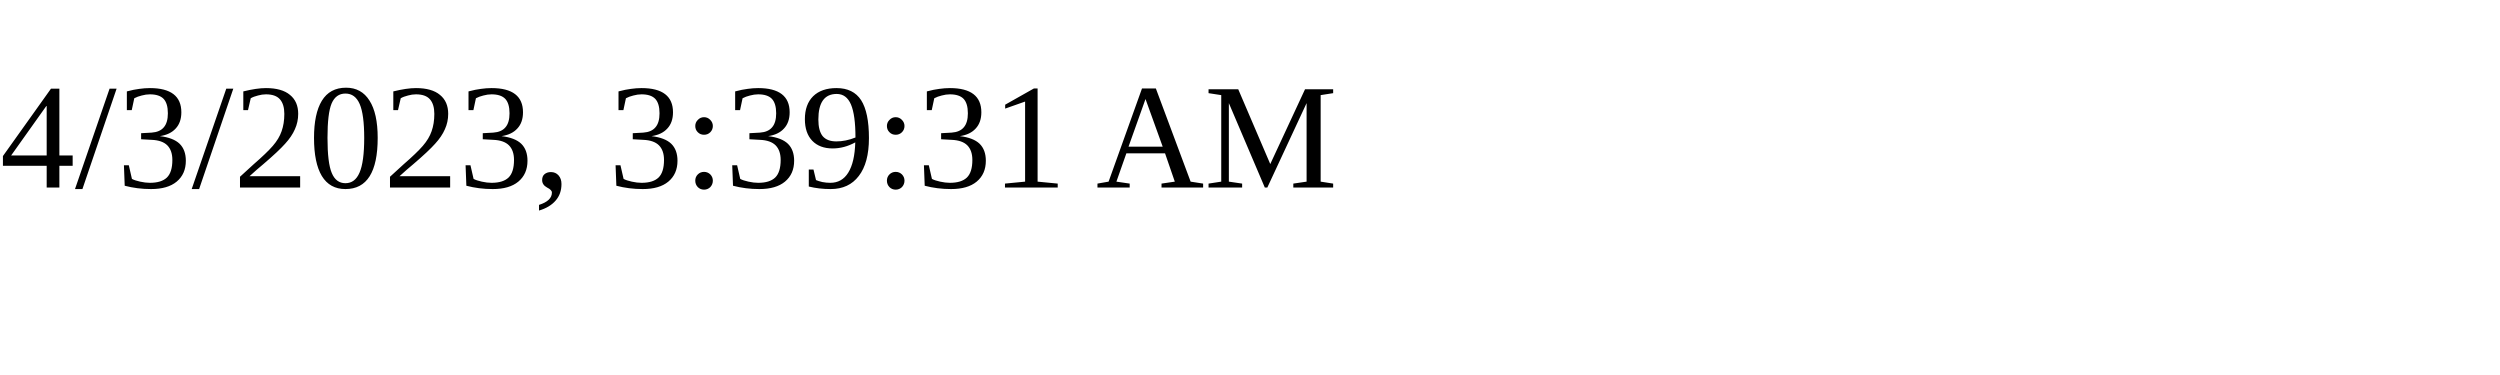
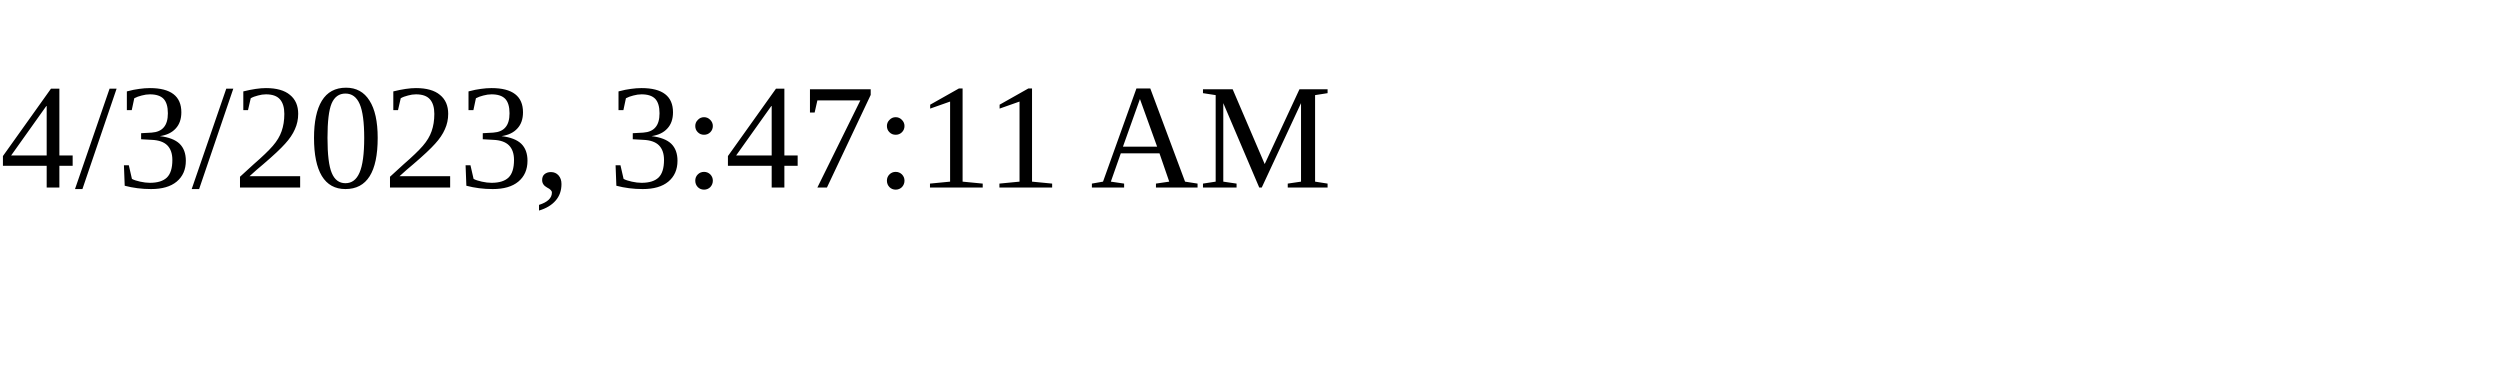
<svg xmlns="http://www.w3.org/2000/svg" height="30" width="200">
-   <text x="0" y="15">4/3/2023, 3:39:31 AM</text>
+   <text x="0" y="15">4/3/2023, 3:47:11 AM</text>
</svg>
